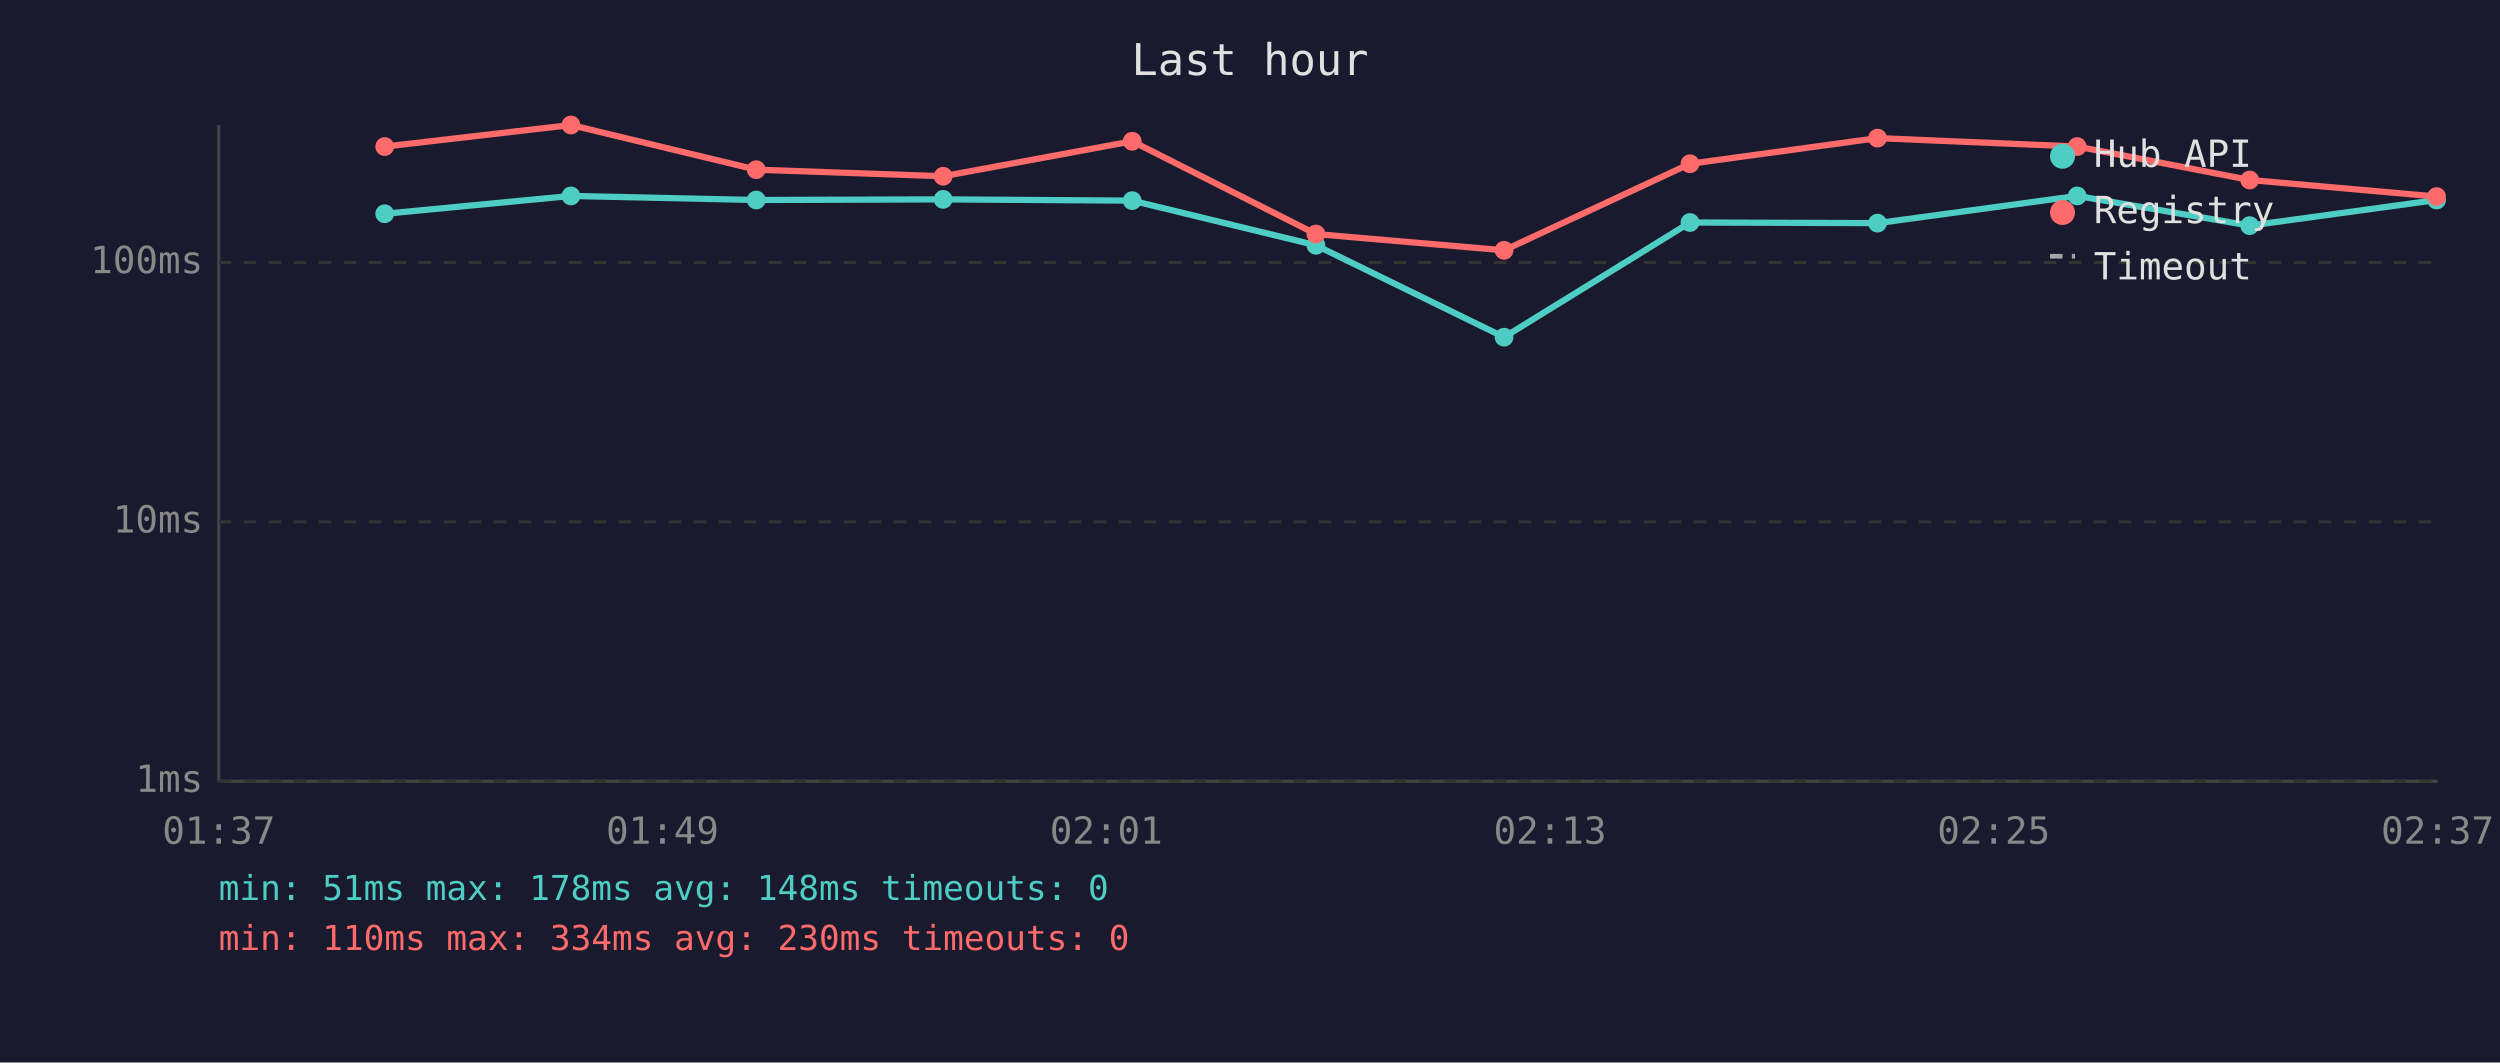
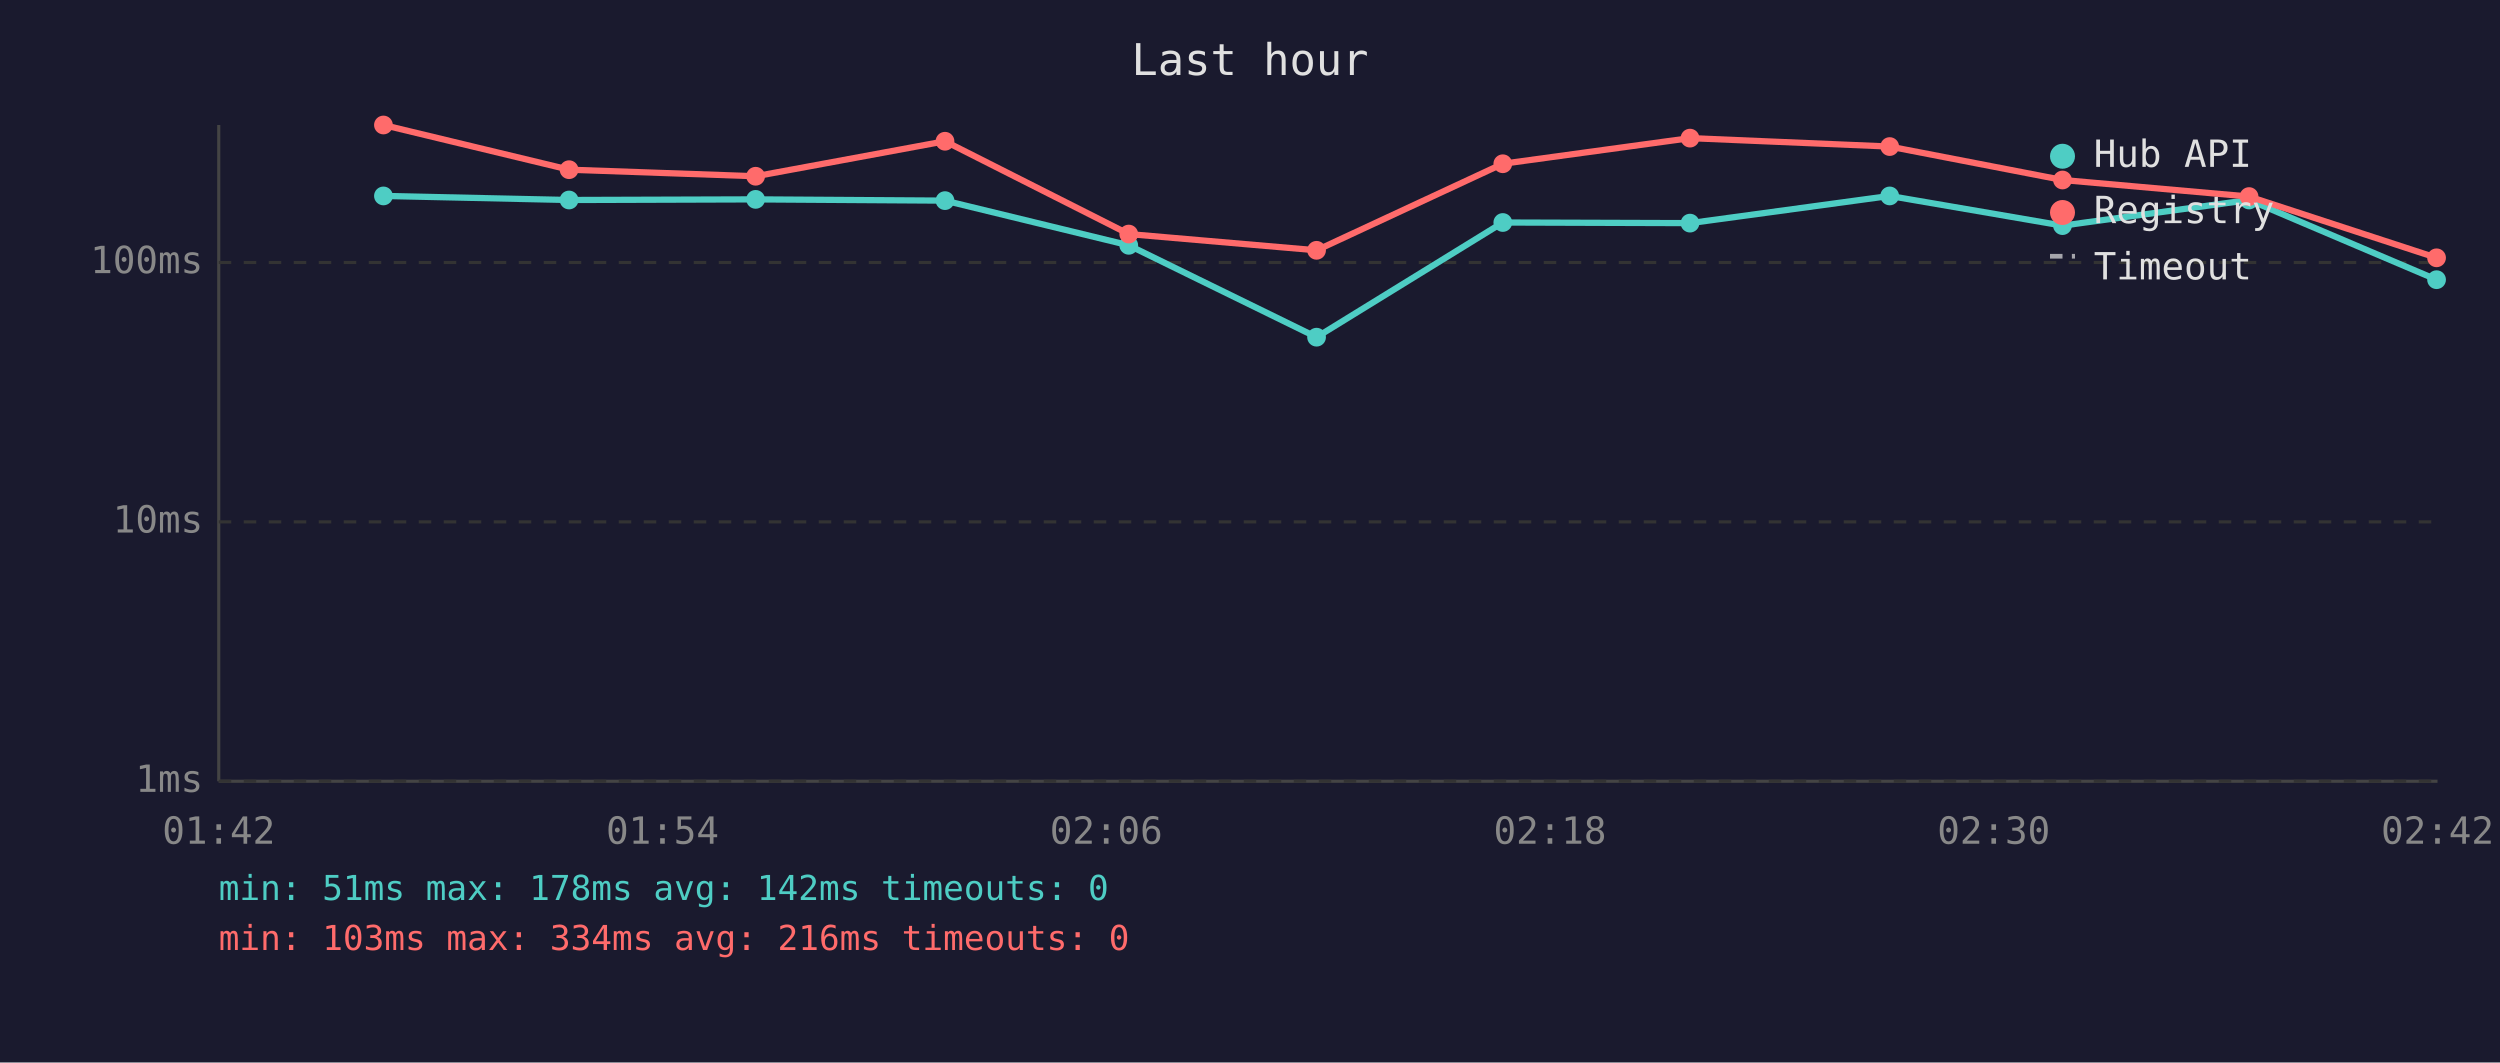
<svg xmlns="http://www.w3.org/2000/svg" viewBox="0 0 800 340" font-family="monospace" font-size="12">
  <rect width="800" height="340" fill="#1a1a2e" />
  <text x="400" y="24" fill="#e0e0e0" font-size="14" text-anchor="middle">Last hour</text>
  <line x1="70" y1="40" x2="70" y2="250" stroke="#444" stroke-width="1" />
  <line x1="70" y1="250" x2="780" y2="250" stroke="#444" stroke-width="1" />
  <line x1="70" y1="250" x2="780" y2="250" stroke="#333" stroke-width="1" stroke-dasharray="4" />
  <text x="65" y="250" fill="#888" text-anchor="end" dominant-baseline="middle">1ms</text>
  <line x1="70" y1="167" x2="780" y2="167" stroke="#333" stroke-width="1" stroke-dasharray="4" />
  <text x="65" y="167" fill="#888" text-anchor="end" dominant-baseline="middle">10ms</text>
  <line x1="70" y1="84" x2="780" y2="84" stroke="#333" stroke-width="1" stroke-dasharray="4" />
  <text x="65" y="84" fill="#888" text-anchor="end" dominant-baseline="middle">100ms</text>
-   <text x="70" y="270" fill="#888" text-anchor="middle">01:37</text>
-   <text x="212" y="270" fill="#888" text-anchor="middle">01:49</text>
-   <text x="354" y="270" fill="#888" text-anchor="middle">02:01</text>
-   <text x="496" y="270" fill="#888" text-anchor="middle">02:13</text>
-   <text x="638" y="270" fill="#888" text-anchor="middle">02:25</text>
-   <text x="780" y="270" fill="#888" text-anchor="middle">02:37</text>
-   <polyline points="123.1,68.4 182.7,62.7 242.0,64.0 301.8,63.8 362.3,64.2 421.1,78.5 481.3,107.9 540.8,71.2 600.8,71.4 664.7,62.7 719.9,72.2 779.7,64.0" fill="none" stroke="#4ecdc4" stroke-width="2" opacity="1" />
-   <circle cx="123.1" cy="68.4" r="3" fill="#4ecdc4" />
-   <circle cx="182.7" cy="62.7" r="3" fill="#4ecdc4" />
-   <circle cx="242.0" cy="64.0" r="3" fill="#4ecdc4" />
-   <circle cx="301.8" cy="63.8" r="3" fill="#4ecdc4" />
-   <circle cx="362.3" cy="64.2" r="3" fill="#4ecdc4" />
-   <circle cx="421.1" cy="78.5" r="3" fill="#4ecdc4" />
-   <circle cx="481.3" cy="107.9" r="3" fill="#4ecdc4" />
-   <circle cx="540.8" cy="71.2" r="3" fill="#4ecdc4" />
-   <circle cx="600.8" cy="71.4" r="3" fill="#4ecdc4" />
-   <circle cx="664.7" cy="62.7" r="3" fill="#4ecdc4" />
-   <circle cx="719.9" cy="72.2" r="3" fill="#4ecdc4" />
-   <circle cx="779.7" cy="64.0" r="3" fill="#4ecdc4" />
-   <polyline points="123.1,46.9 182.7,40.0 242.0,54.3 301.8,56.4 362.3,45.2 421.1,74.9 481.3,80.1 540.8,52.4 600.8,44.2 664.7,46.9 719.9,57.6 779.7,62.9" fill="none" stroke="#ff6b6b" stroke-width="2" opacity="1" />
-   <circle cx="123.1" cy="46.9" r="3" fill="#ff6b6b" />
-   <circle cx="182.7" cy="40.0" r="3" fill="#ff6b6b" />
-   <circle cx="242.0" cy="54.3" r="3" fill="#ff6b6b" />
-   <circle cx="301.8" cy="56.4" r="3" fill="#ff6b6b" />
-   <circle cx="362.3" cy="45.2" r="3" fill="#ff6b6b" />
-   <circle cx="421.1" cy="74.9" r="3" fill="#ff6b6b" />
-   <circle cx="481.3" cy="80.1" r="3" fill="#ff6b6b" />
-   <circle cx="540.8" cy="52.4" r="3" fill="#ff6b6b" />
-   <circle cx="600.8" cy="44.2" r="3" fill="#ff6b6b" />
-   <circle cx="664.7" cy="46.9" r="3" fill="#ff6b6b" />
-   <circle cx="719.9" cy="57.6" r="3" fill="#ff6b6b" />
-   <circle cx="779.7" cy="62.9" r="3" fill="#ff6b6b" />
+   <text x="70" y="270" fill="#888" text-anchor="middle">01:42</text>
+   <text x="212" y="270" fill="#888" text-anchor="middle">01:54</text>
+   <text x="354" y="270" fill="#888" text-anchor="middle">02:06</text>
+   <text x="496" y="270" fill="#888" text-anchor="middle">02:18</text>
+   <text x="638" y="270" fill="#888" text-anchor="middle">02:30</text>
+   <text x="780" y="270" fill="#888" text-anchor="middle">02:42</text>
+   <polyline points="122.7,62.7 182.1,64.0 241.8,63.8 302.4,64.2 361.2,78.5 421.3,107.9 480.9,71.2 540.8,71.4 604.7,62.7 660.0,72.2 719.7,64.0 779.7,89.5" fill="none" stroke="#4ecdc4" stroke-width="2" opacity="1" />
+   <circle cx="122.7" cy="62.7" r="3" fill="#4ecdc4" />
+   <circle cx="182.1" cy="64.0" r="3" fill="#4ecdc4" />
+   <circle cx="241.8" cy="63.8" r="3" fill="#4ecdc4" />
+   <circle cx="302.4" cy="64.2" r="3" fill="#4ecdc4" />
+   <circle cx="361.2" cy="78.5" r="3" fill="#4ecdc4" />
+   <circle cx="421.3" cy="107.9" r="3" fill="#4ecdc4" />
+   <circle cx="480.9" cy="71.2" r="3" fill="#4ecdc4" />
+   <circle cx="540.8" cy="71.4" r="3" fill="#4ecdc4" />
+   <circle cx="604.7" cy="62.7" r="3" fill="#4ecdc4" />
+   <circle cx="660.0" cy="72.2" r="3" fill="#4ecdc4" />
+   <circle cx="719.7" cy="64.0" r="3" fill="#4ecdc4" />
+   <circle cx="779.7" cy="89.5" r="3" fill="#4ecdc4" />
+   <polyline points="122.7,40.0 182.1,54.3 241.8,56.4 302.4,45.2 361.2,74.9 421.3,80.1 480.9,52.4 540.8,44.2 604.7,46.9 660.0,57.6 719.7,62.9 779.7,82.5" fill="none" stroke="#ff6b6b" stroke-width="2" opacity="1" />
+   <circle cx="122.7" cy="40.0" r="3" fill="#ff6b6b" />
+   <circle cx="182.1" cy="54.3" r="3" fill="#ff6b6b" />
+   <circle cx="241.8" cy="56.4" r="3" fill="#ff6b6b" />
+   <circle cx="302.4" cy="45.2" r="3" fill="#ff6b6b" />
+   <circle cx="361.2" cy="74.9" r="3" fill="#ff6b6b" />
+   <circle cx="421.3" cy="80.1" r="3" fill="#ff6b6b" />
+   <circle cx="480.9" cy="52.4" r="3" fill="#ff6b6b" />
+   <circle cx="540.8" cy="44.2" r="3" fill="#ff6b6b" />
+   <circle cx="604.7" cy="46.9" r="3" fill="#ff6b6b" />
+   <circle cx="660.0" cy="57.6" r="3" fill="#ff6b6b" />
+   <circle cx="719.7" cy="62.9" r="3" fill="#ff6b6b" />
+   <circle cx="779.7" cy="82.5" r="3" fill="#ff6b6b" />
  <circle cx="660" cy="50" r="4" fill="#4ecdc4" />
  <text x="670" y="50" fill="#e0e0e0" dominant-baseline="middle">Hub API</text>
  <circle cx="660" cy="68" r="4" fill="#ff6b6b" />
  <text x="670" y="68" fill="#e0e0e0" dominant-baseline="middle">Registry</text>
  <line x1="656" y1="82" x2="664" y2="82" stroke="#e0e0e0" stroke-width="1.5" stroke-dasharray="4,3" opacity="0.7" />
  <text x="670" y="86" fill="#e0e0e0" dominant-baseline="middle">Timeout</text>
-   <text x="70" y="288" fill="#4ecdc4" font-size="11">min: 51ms  max: 178ms  avg: 148ms  timeouts: 0</text>
-   <text x="70" y="304" fill="#ff6b6b" font-size="11">min: 110ms  max: 334ms  avg: 230ms  timeouts: 0</text>
+   <text x="70" y="288" fill="#4ecdc4" font-size="11">min: 51ms  max: 178ms  avg: 142ms  timeouts: 0</text>
+   <text x="70" y="304" fill="#ff6b6b" font-size="11">min: 103ms  max: 334ms  avg: 216ms  timeouts: 0</text>
</svg>
